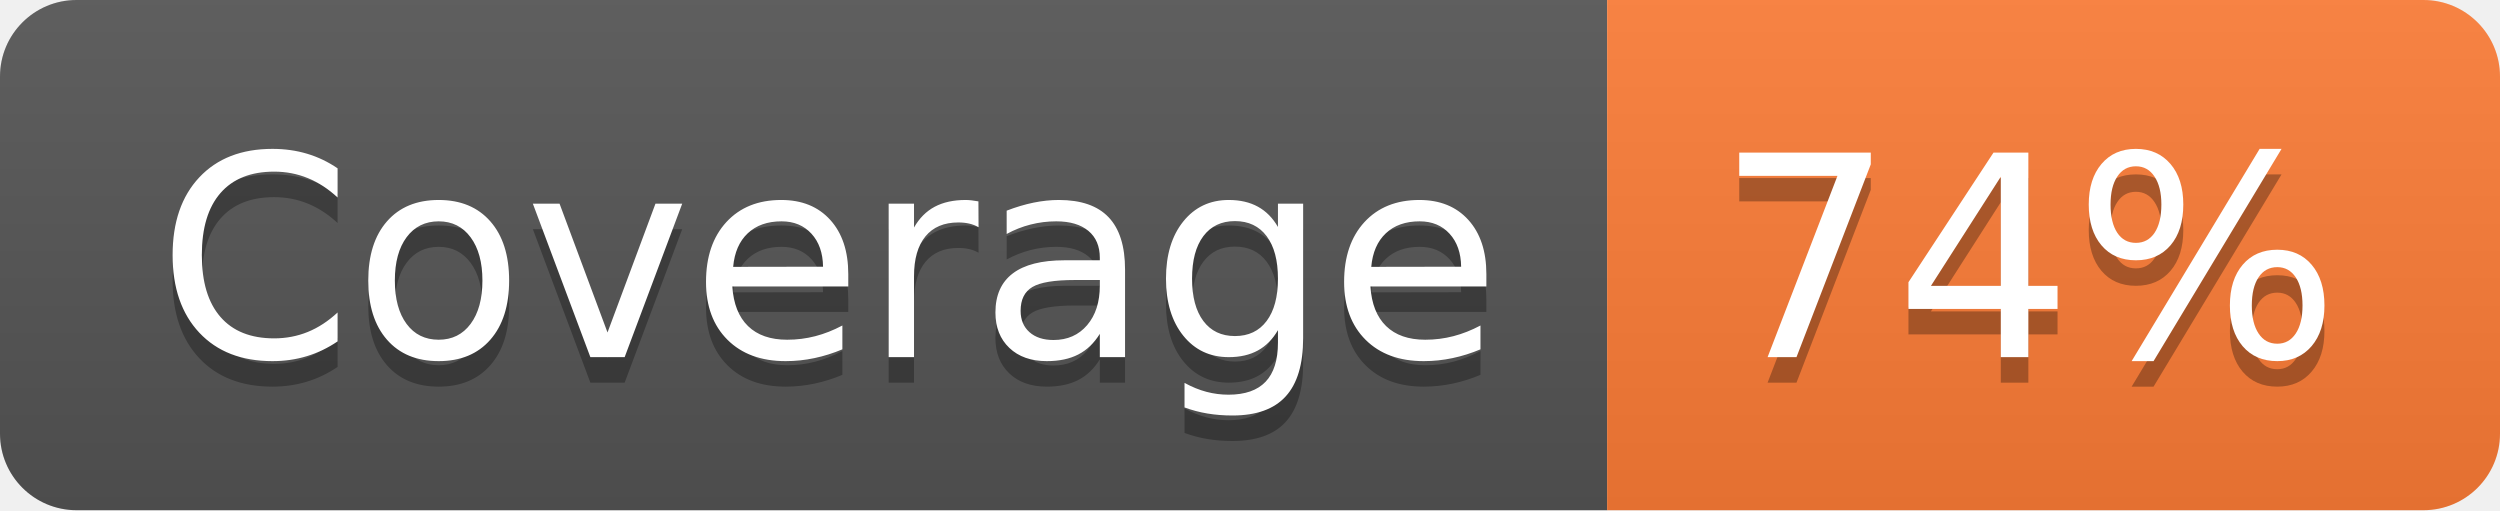
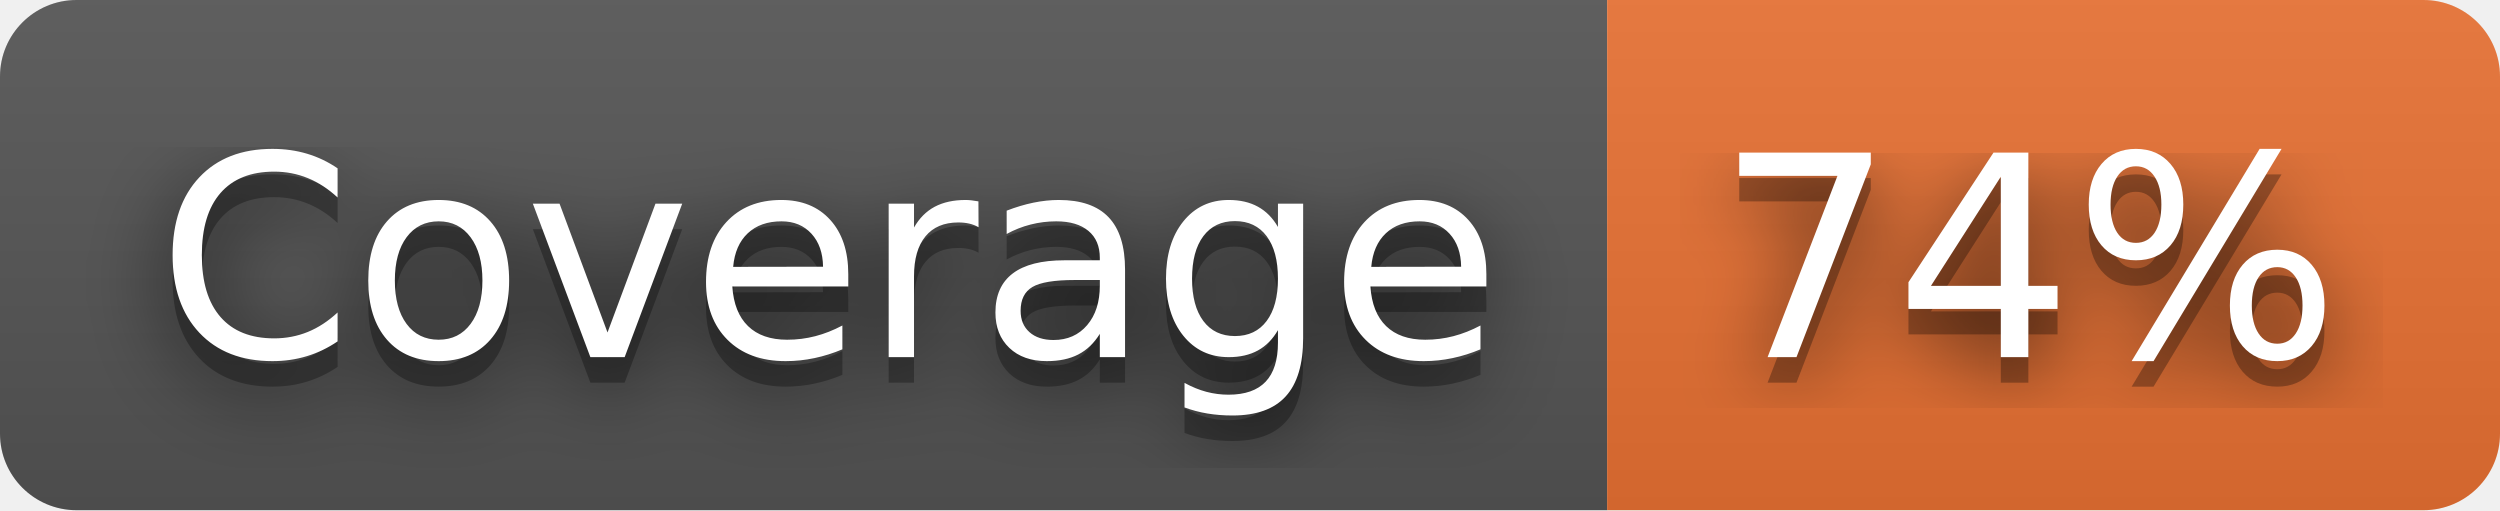
<svg xmlns="http://www.w3.org/2000/svg" width="98" height="20" role="img" aria-label="Coverage: 74%">
+   <filter id="blur">
+     <feGaussianBlur in="SourceGraphic" stdDeviation="16" />
+   </filter>
  <linearGradient id="s" x2="0" y2="100%">
    <stop offset="0" stop-color="#bbb" stop-opacity=".1" />
    <stop offset="1" stop-opacity=".1" />
  </linearGradient>
  <clipPath id="r">
    <rect width="98" height="20" rx="3" fill="#fff" />
  </clipPath>
  <g clip-path="url(#r)">
    <rect width="63" height="20" fill="#555" />
-     <rect x="63" width="35" height="20" fill="#fe7d37" />
+     <rect x="63" width="35" height="20" fill="#ea7233" />
    <rect width="98" height="20" fill="url(#s)" />
  </g>
  <g fill="#fff" text-anchor="middle" font-family="Verdana,Geneva,DejaVu Sans,sans-serif" text-rendering="geometricPrecision" font-size="110">
+     <text aria-hidden="true" x="325" y="150" fill="#010101" fill-opacity=".80" filter="url(#blur)" transform="scale(.1)" textLength="530">Coverage</text>
    <text aria-hidden="true" x="325" y="150" fill="#010101" fill-opacity=".3" transform="scale(.1)" textLength="530">Coverage</text>
    <text x="325" y="140" transform="scale(.1)" fill="#fff" textLength="530">Coverage</text>
+     <text aria-hidden="true" x="795" y="150" fill="#010101" fill-opacity=".80" filter="url(#blur)" transform="scale(.1)" textLength="250">74%</text>
    <text aria-hidden="true" x="795" y="150" fill="#010101" fill-opacity=".3" transform="scale(.1)" textLength="250">74%</text>
    <text x="795" y="140" transform="scale(.1)" fill="#fff" textLength="250">74%</text>
  </g>
</svg>
